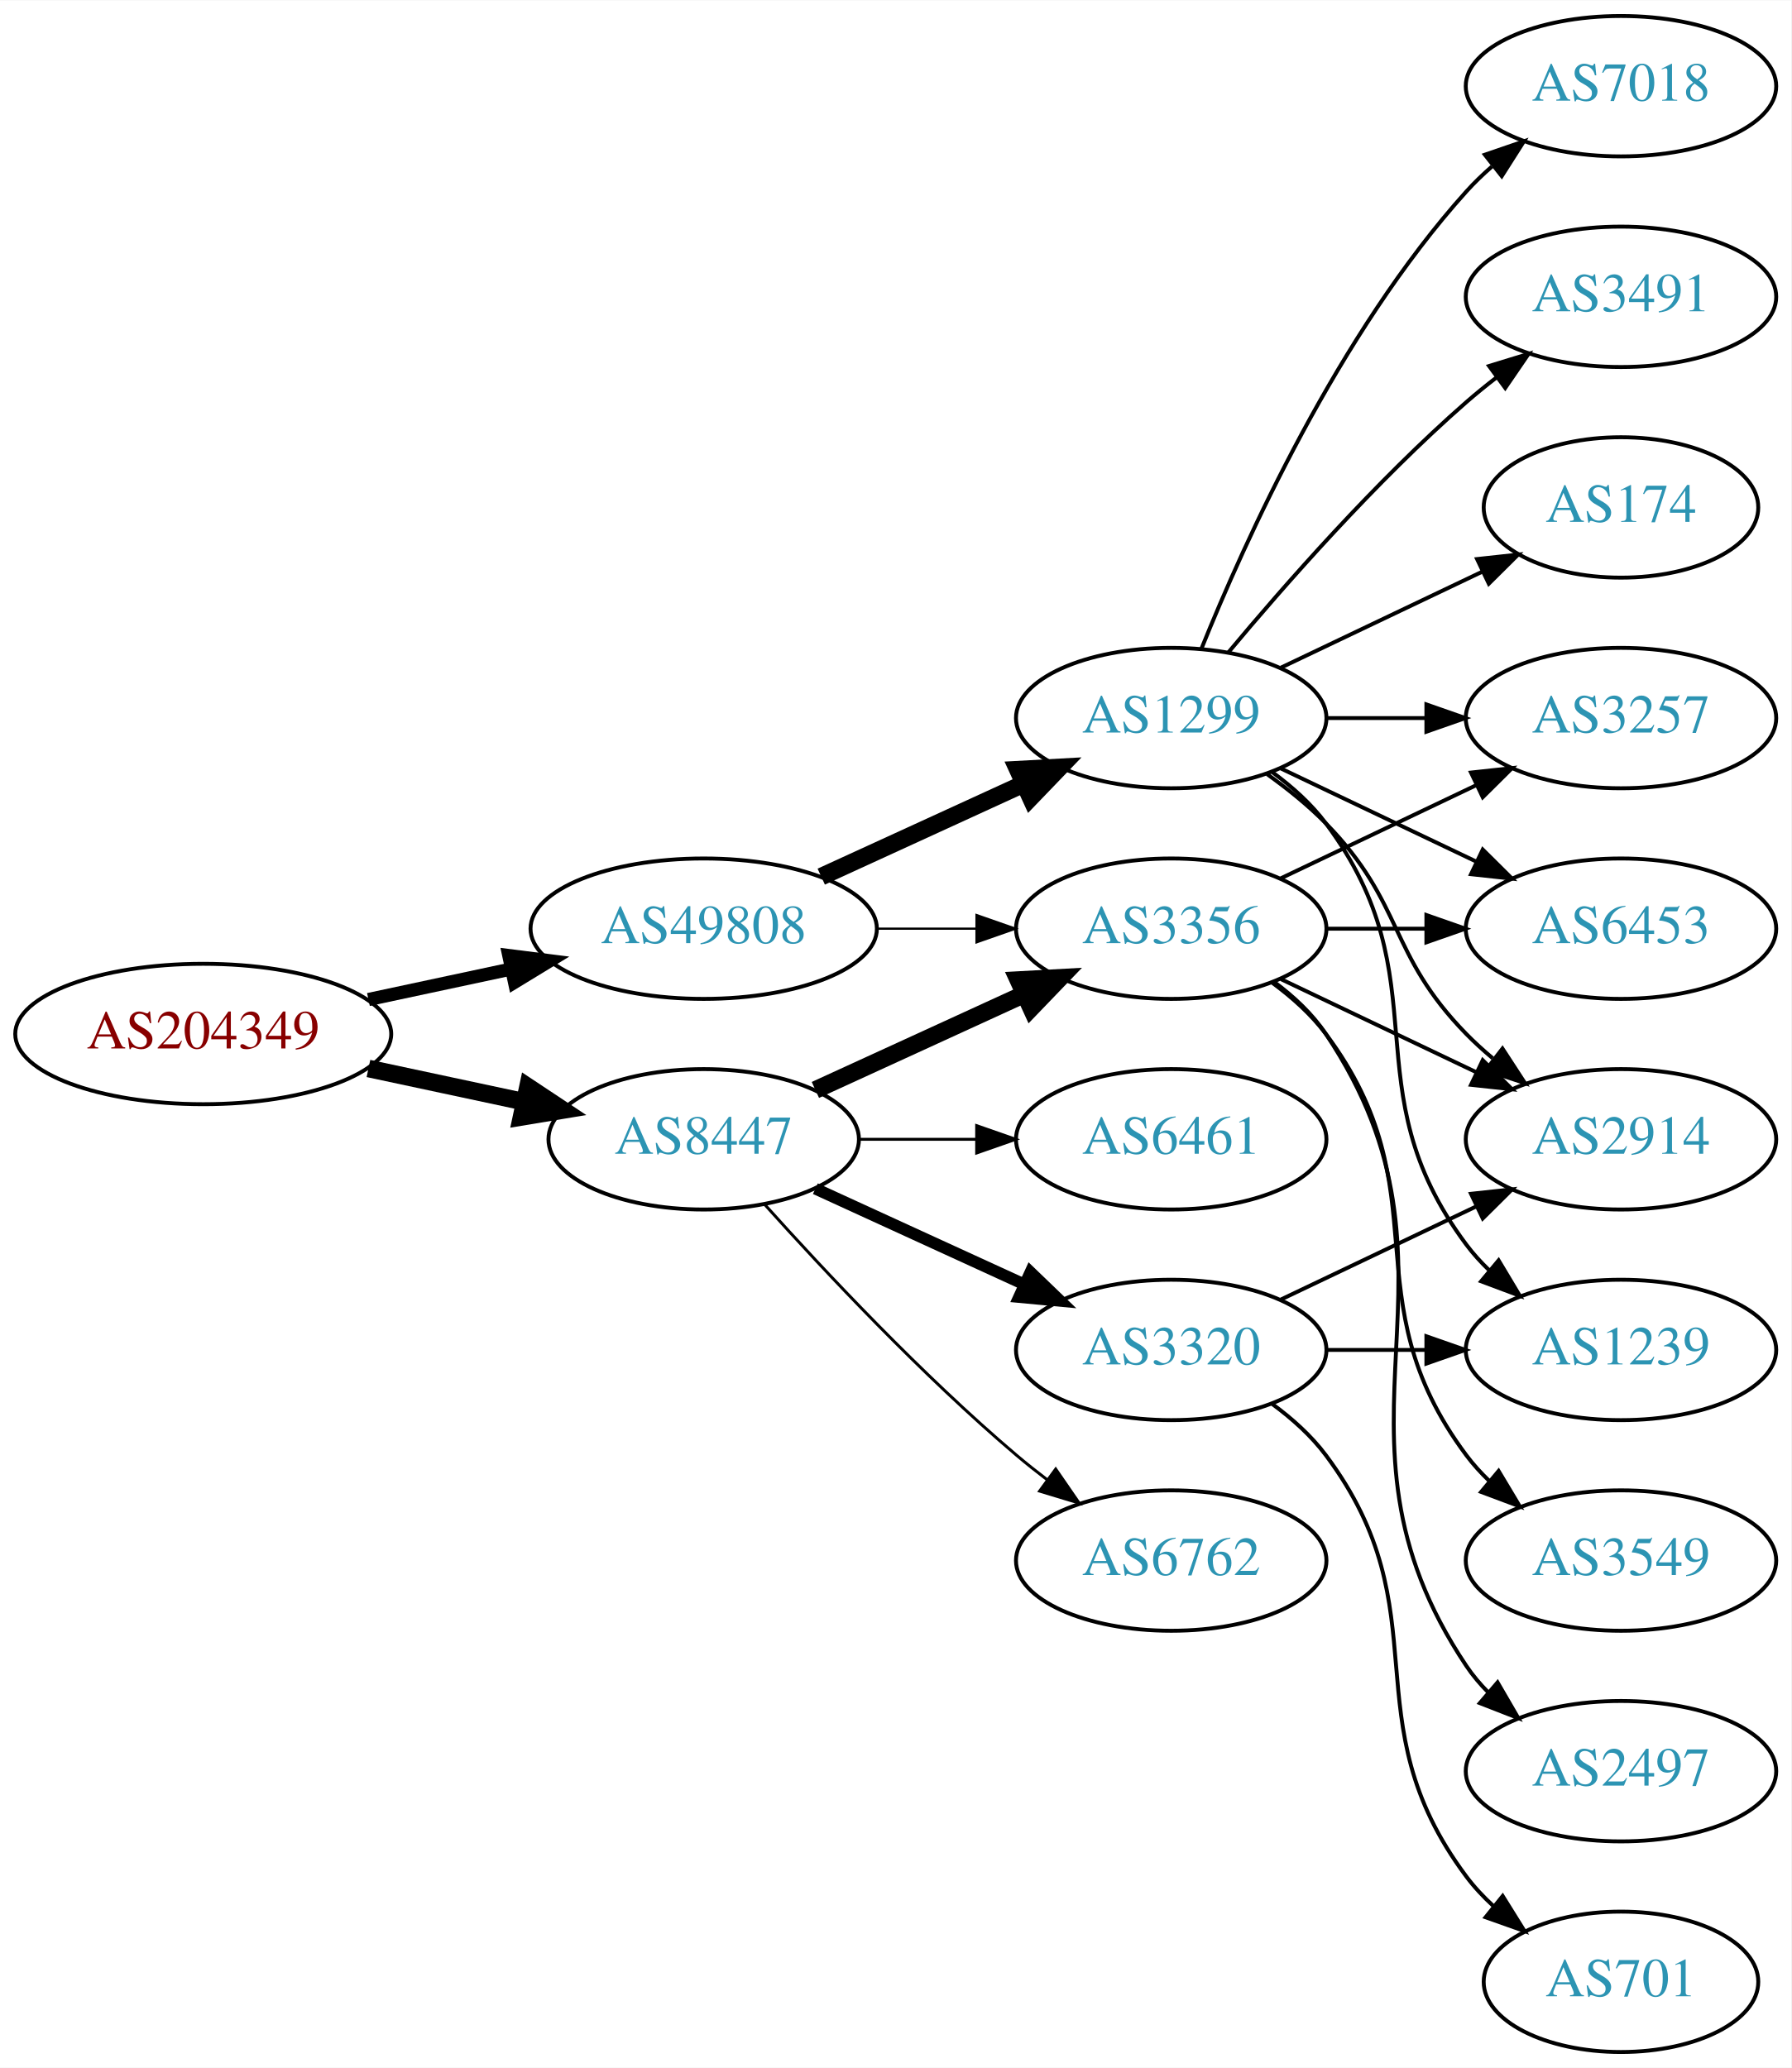
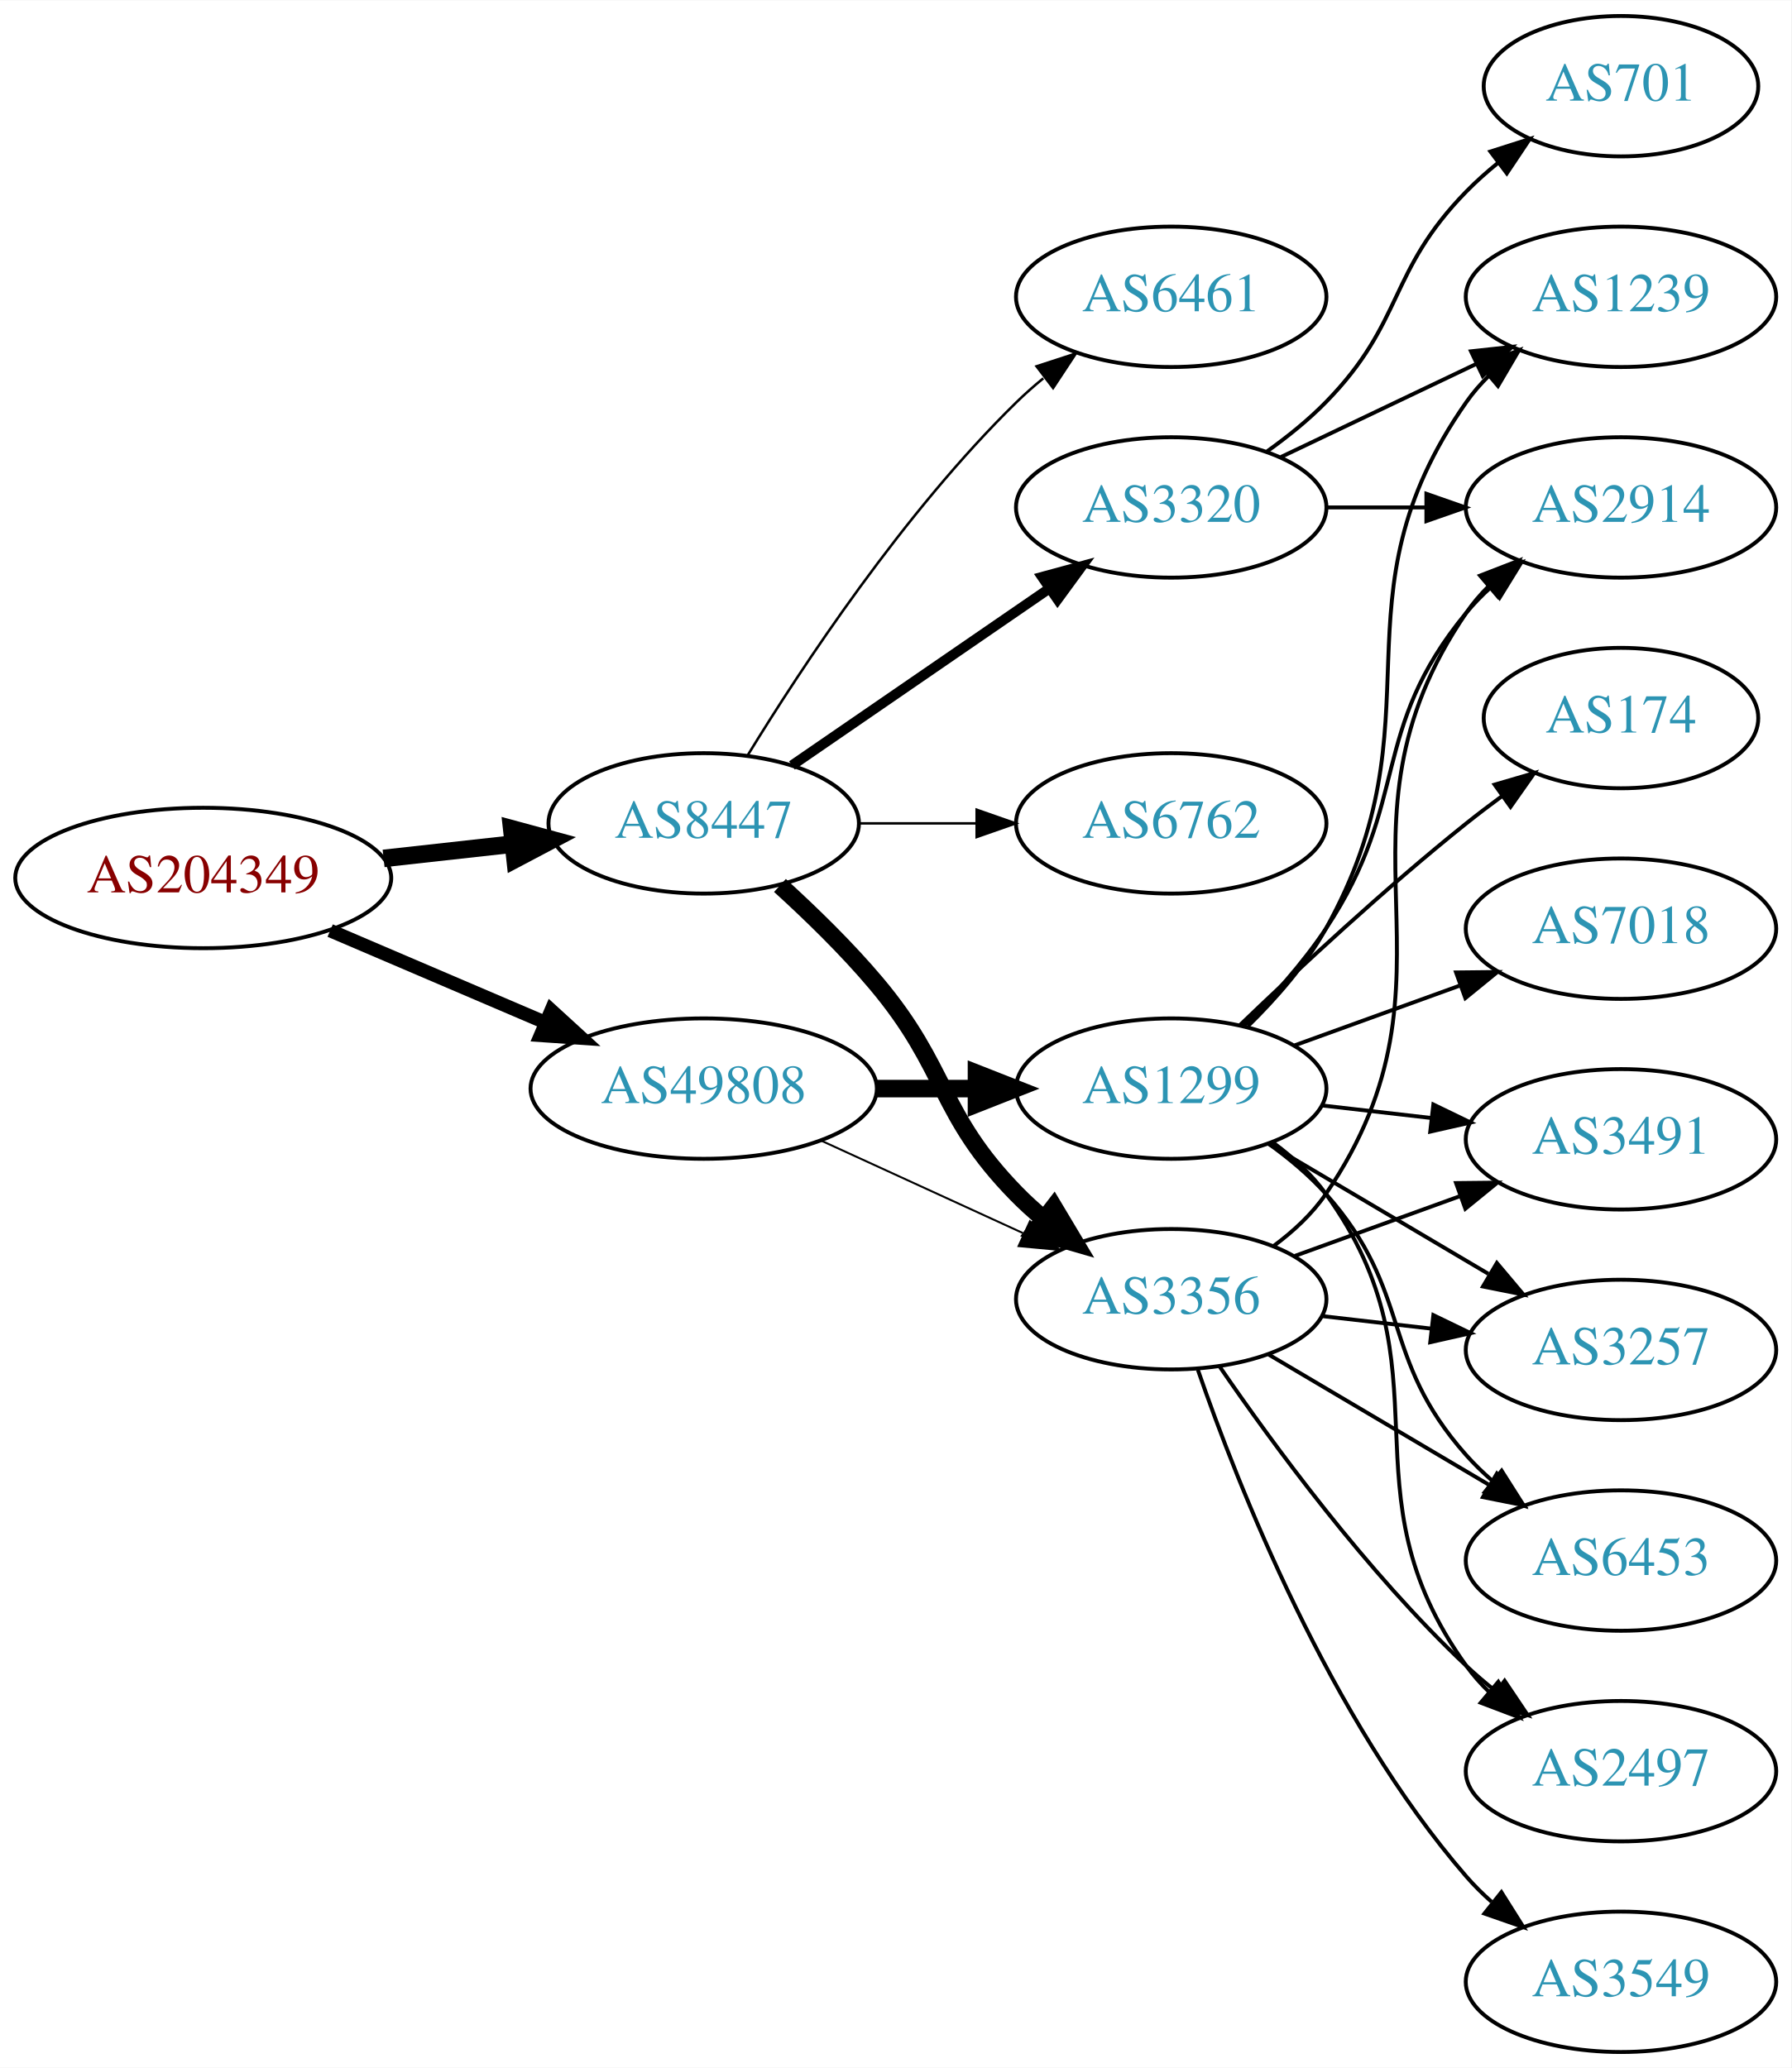
<svg xmlns="http://www.w3.org/2000/svg" xmlns:xlink="http://www.w3.org/1999/xlink" width="459pt" height="530pt" viewBox="0.00 0.00 459.17 530.00">
  <g id="graph0" class="graph" transform="scale(1 1) rotate(0) translate(4 526)">
    <polygon fill="white" stroke="none" points="-4,4 -4,-526 455.17,-526 455.17,4 -4,4" />
    <g id="node1" class="node">
      <g id="a_node1">
        <a xlink:href="/asn/204349" xlink:title="AS204349 ~ ALDI_SE [AT]">
-           <ellipse fill="#ffffff" stroke="black" cx="48.096" cy="-261" rx="48.192" ry="18" />
-           <text text-anchor="middle" x="48.096" y="-257.3" font-family="Times,serif" font-size="14.00" fill="#880000">AS204349</text>
+           <ellipse fill="#ffffff" stroke="black" cx="48.096" cy="-301" rx="48.192" ry="18" />
+           <text text-anchor="middle" x="48.096" y="-297.3" font-family="Times,serif" font-size="14.00" fill="#880000">AS204349</text>
        </a>
      </g>
    </g>
    <g id="node2" class="node">
      <g id="a_node2">
        <a xlink:href="/asn/8447" xlink:title="AS8447 ~ A1 Telekom Austria AG [AT]">
-           <ellipse fill="#ffffff" stroke="black" cx="176.388" cy="-234" rx="39.794" ry="18" />
-           <text text-anchor="middle" x="176.388" y="-230.3" font-family="Times,serif" font-size="14.00" fill="#2c94b3">AS8447</text>
+           <ellipse fill="#ffffff" stroke="black" cx="176.388" cy="-315" rx="39.794" ry="18" />
+           <text text-anchor="middle" x="176.388" y="-311.3" font-family="Times,serif" font-size="14.00" fill="#2c94b3">AS8447</text>
        </a>
      </g>
    </g>
    <g id="edge1" class="edge">
-       <path fill="none" stroke="black" stroke-width="4.5" d="M90.448,-252.159C103.163,-249.441 117.222,-246.435 130.181,-243.665" />
-       <polygon fill="black" stroke="black" stroke-width="4.5" points="131.336,-247.444 140.292,-241.503 129.69,-239.743 131.336,-247.444" />
+       <path fill="none" stroke="black" stroke-width="4.5" d="M94.333,-306.015C105.06,-307.204 116.539,-308.476 127.385,-309.679" />
+       <polygon fill="black" stroke="black" stroke-width="4.5" points="127.171,-313.617 137.544,-310.805 128.039,-305.789 127.171,-313.617" />
    </g>
    <g id="node3" class="node">
      <g id="a_node3">
        <a xlink:href="/asn/49808" xlink:title="AS49808 ~ POWERSPEED-AS [AT]">
-           <ellipse fill="#ffffff" stroke="black" cx="176.388" cy="-288" rx="44.393" ry="18" />
-           <text text-anchor="middle" x="176.388" y="-284.3" font-family="Times,serif" font-size="14.00" fill="#2c94b3">AS49808</text>
+           <ellipse fill="#ffffff" stroke="black" cx="176.388" cy="-247" rx="44.393" ry="18" />
+           <text text-anchor="middle" x="176.388" y="-243.3" font-family="Times,serif" font-size="14.00" fill="#2c94b3">AS49808</text>
        </a>
      </g>
    </g>
    <g id="edge2" class="edge">
-       <path fill="none" stroke="black" stroke-width="3.375" d="M90.448,-269.841C102.138,-272.34 114.964,-275.082 127.027,-277.661" />
-       <polygon fill="black" stroke="black" stroke-width="3.375" points="126.428,-281.112 136.939,-279.78 127.891,-274.267 126.428,-281.112" />
+       <path fill="none" stroke="black" stroke-width="3.462" d="M80.639,-287.513C97.283,-280.396 117.873,-271.592 135.604,-264.011" />
+       <polygon fill="black" stroke="black" stroke-width="3.462" points="137.297,-267.093 145.116,-259.943 134.545,-260.657 137.297,-267.093" />
    </g>
    <g id="node4" class="node">
      <g id="a_node4">
-         <a xlink:href="/asn/3320" xlink:title="AS3320 ~ DTAG [DE]">
-           <ellipse fill="#ffffff" stroke="black" cx="296.23" cy="-180" rx="39.794" ry="18" />
-           <text text-anchor="middle" x="296.23" y="-176.3" font-family="Times,serif" font-size="14.00" fill="#2c94b3">AS3320</text>
+         <a xlink:href="/asn/6461" xlink:title="AS6461 ~ Zayo Bandwidth [US]">
+           <ellipse fill="#ffffff" stroke="black" cx="296.23" cy="-450" rx="39.794" ry="18" />
+           <text text-anchor="middle" x="296.23" y="-446.3" font-family="Times,serif" font-size="14.00" fill="#2c94b3">AS6461</text>
        </a>
      </g>
    </g>
    <g id="edge3" class="edge">
-       <path fill="none" stroke="black" stroke-width="3" d="M205.016,-221.339C220.973,-214.027 241.244,-204.739 258.527,-196.819" />
-       <polygon fill="black" stroke="black" stroke-width="3" points="260.141,-199.929 267.774,-192.581 257.225,-193.565 260.141,-199.929" />
+       <path fill="none" stroke="black" stroke-width="0.643" d="M187.653,-332.44C201.462,-354.991 227.651,-394.722 256.584,-423 258.724,-425.092 261.041,-427.137 263.441,-429.106" />
+       <polygon fill="black" stroke="black" stroke-width="0.643" points="261.708,-432.185 271.782,-435.464 265.951,-426.618 261.708,-432.185" />
    </g>
    <g id="node5" class="node">
      <g id="a_node5">
-         <a xlink:href="/asn/6762" xlink:title="AS6762 ~ TELECOM ITALIA SPARKLE S.p.A. [IT]">
-           <ellipse fill="#ffffff" stroke="black" cx="296.23" cy="-126" rx="39.794" ry="18" />
-           <text text-anchor="middle" x="296.23" y="-122.3" font-family="Times,serif" font-size="14.00" fill="#2c94b3">AS6762</text>
+         <a xlink:href="/asn/3320" xlink:title="AS3320 ~ DTAG [DE]">
+           <ellipse fill="#ffffff" stroke="black" cx="296.23" cy="-396" rx="39.794" ry="18" />
+           <text text-anchor="middle" x="296.23" y="-392.3" font-family="Times,serif" font-size="14.00" fill="#2c94b3">AS3320</text>
        </a>
      </g>
    </g>
    <g id="edge4" class="edge">
-       <path fill="none" stroke="black" stroke-width="0.75" d="M192.034,-217.275C207.334,-200.235 232.432,-173.477 256.584,-153 259.081,-150.883 261.741,-148.768 264.453,-146.707" />
-       <polygon fill="black" stroke="black" stroke-width="0.75" points="266.619,-149.459 272.629,-140.734 262.489,-143.806 266.619,-149.459" />
+       <path fill="none" stroke="black" stroke-width="2.571" d="M199.002,-329.857C217.49,-342.565 244.304,-360.995 264.934,-375.175" />
+       <polygon fill="black" stroke="black" stroke-width="2.571" points="263.13,-378.183 273.354,-380.963 267.096,-372.414 263.13,-378.183" />
    </g>
    <g id="node6" class="node">
      <g id="a_node6">
        <a xlink:href="/asn/3356" xlink:title="AS3356 ~ Level 3 Parent, LLC [US]">
-           <ellipse fill="#ffffff" stroke="black" cx="296.23" cy="-288" rx="39.794" ry="18" />
-           <text text-anchor="middle" x="296.23" y="-284.3" font-family="Times,serif" font-size="14.00" fill="#2c94b3">AS3356</text>
+           <ellipse fill="#ffffff" stroke="black" cx="296.23" cy="-193" rx="39.794" ry="18" />
+           <text text-anchor="middle" x="296.23" y="-189.3" font-family="Times,serif" font-size="14.00" fill="#2c94b3">AS3356</text>
        </a>
      </g>
    </g>
    <g id="edge5" class="edge">
-       <path fill="none" stroke="black" stroke-width="4.5" d="M205.016,-246.661C220.973,-253.973 241.244,-263.261 258.527,-271.181" />
-       <polygon fill="black" stroke="black" stroke-width="4.5" points="257.043,-274.832 267.774,-275.419 260.324,-267.673 257.043,-274.832" />
+       <path fill="none" stroke="black" stroke-width="4.5" d="M195.935,-299.085C203.925,-291.814 213.126,-282.859 220.584,-274 239.16,-251.934 236.411,-240.617 256.584,-220 258.676,-217.861 260.96,-215.782 263.337,-213.79" />
+       <polygon fill="black" stroke="black" stroke-width="4.5" points="266.122,-216.614 271.636,-207.389 261.313,-210.379 266.122,-216.614" />
    </g>
    <g id="node7" class="node">
      <g id="a_node7">
-         <a xlink:href="/asn/6461" xlink:title="AS6461 ~ Zayo Bandwidth [US]">
-           <ellipse fill="#ffffff" stroke="black" cx="296.23" cy="-234" rx="39.794" ry="18" />
-           <text text-anchor="middle" x="296.23" y="-230.3" font-family="Times,serif" font-size="14.00" fill="#2c94b3">AS6461</text>
+         <a xlink:href="/asn/6762" xlink:title="AS6762 ~ TELECOM ITALIA SPARKLE S.p.A. [IT]">
+           <ellipse fill="#ffffff" stroke="black" cx="296.23" cy="-315" rx="39.794" ry="18" />
+           <text text-anchor="middle" x="296.23" y="-311.3" font-family="Times,serif" font-size="14.00" fill="#2c94b3">AS6762</text>
        </a>
      </g>
    </g>
    <g id="edge6" class="edge">
-       <path fill="none" stroke="black" stroke-width="0.75" d="M216.3,-234C225.854,-234 236.203,-234 246.166,-234" />
-       <polygon fill="black" stroke="black" stroke-width="0.75" points="246.358,-237.5 256.358,-234 246.358,-230.5 246.358,-237.5" />
+       <path fill="none" stroke="black" stroke-width="0.643" d="M216.3,-315C225.854,-315 236.203,-315 246.166,-315" />
+       <polygon fill="black" stroke="black" stroke-width="0.643" points="246.358,-318.5 256.358,-315 246.358,-311.5 246.358,-318.5" />
+     </g>
+     <g id="edge17" class="edge">
+       <path fill="none" stroke="black" stroke-width="0.5" d="M206.517,-233.652C222.128,-226.498 241.526,-217.609 258.198,-209.97" />
+       <polygon fill="black" stroke="black" stroke-width="0.5" points="260.017,-212.986 267.65,-205.638 257.101,-206.622 260.017,-212.986" />
+     </g>
+     <g id="node16" class="node">
+       <g id="a_node16">
+         <a xlink:href="/asn/1299" xlink:title="AS1299 ~ Telia Carrier [EU]">
+           <ellipse fill="#ffffff" stroke="black" cx="296.23" cy="-247" rx="39.794" ry="18" />
+           <text text-anchor="middle" x="296.23" y="-243.3" font-family="Times,serif" font-size="14.00" fill="#2c94b3">AS1299</text>
+         </a>
+       </g>
    </g>
    <g id="edge16" class="edge">
-       <path fill="none" stroke="black" stroke-width="0.562" d="M220.599,-288C228.911,-288 237.674,-288 246.156,-288" />
-       <polygon fill="black" stroke="black" stroke-width="0.562" points="246.315,-291.5 256.315,-288 246.315,-284.5 246.315,-291.5" />
-     </g>
-     <g id="node15" class="node">
-       <g id="a_node15">
-         <a xlink:href="/asn/1299" xlink:title="AS1299 ~ Telia Carrier [EU]">
-           <ellipse fill="#ffffff" stroke="black" cx="296.23" cy="-342" rx="39.794" ry="18" />
-           <text text-anchor="middle" x="296.23" y="-338.3" font-family="Times,serif" font-size="14.00" fill="#2c94b3">AS1299</text>
-         </a>
-       </g>
-     </g>
-     <g id="edge15" class="edge">
-       <path fill="none" stroke="black" stroke-width="4.5" d="M206.517,-301.348C222.128,-308.502 241.526,-317.391 258.198,-325.03" />
-       <polygon fill="black" stroke="black" stroke-width="4.5" points="256.919,-328.775 267.65,-329.362 260.199,-321.616 256.919,-328.775" />
+       <path fill="none" stroke="black" stroke-width="4.5" d="M220.599,-247C228.911,-247 237.674,-247 246.156,-247" />
+       <polygon fill="black" stroke="black" stroke-width="4.5" points="246.315,-250.938 256.315,-247 246.315,-243.063 246.315,-250.938" />
    </g>
    <g id="node8" class="node">
      <g id="a_node8">
        <a xlink:href="/asn/701" xlink:title="AS701 ~ UUNET [US]">
-           <ellipse fill="#ffffff" stroke="black" cx="411.523" cy="-18" rx="35.194" ry="18" />
-           <text text-anchor="middle" x="411.523" y="-14.3" font-family="Times,serif" font-size="14.00" fill="#2c94b3">AS701</text>
+           <ellipse fill="#ffffff" stroke="black" cx="411.523" cy="-504" rx="35.194" ry="18" />
+           <text text-anchor="middle" x="411.523" y="-500.3" font-family="Times,serif" font-size="14.00" fill="#2c94b3">AS701</text>
        </a>
      </g>
    </g>
    <g id="edge7" class="edge">
-       <path fill="none" stroke="black" d="M322.161,-166.118C327.237,-162.389 332.155,-157.984 335.877,-153 366.148,-112.458 341.605,-85.542 371.877,-45 373.884,-42.311 376.24,-39.791 378.781,-37.455" />
-       <polygon fill="black" stroke="black" points="381.196,-40.004 386.797,-31.011 376.81,-34.548 381.196,-40.004" />
+       <path fill="none" stroke="black" d="M320.824,-410.389C326.08,-414.148 331.412,-418.437 335.877,-423 356.049,-443.617 351.704,-456.383 371.877,-477 374.356,-479.534 377.102,-481.983 379.955,-484.304" />
+       <polygon fill="black" stroke="black" points="378.046,-487.248 388.14,-490.468 382.257,-481.657 378.046,-487.248" />
    </g>
    <g id="node9" class="node">
      <g id="a_node9">
-         <a xlink:href="/asn/2914" xlink:title="AS2914 ~ NTT America, Inc. [US]">
-           <ellipse fill="#ffffff" stroke="black" cx="411.523" cy="-234" rx="39.794" ry="18" />
-           <text text-anchor="middle" x="411.523" y="-230.3" font-family="Times,serif" font-size="14.00" fill="#2c94b3">AS2914</text>
+         <a xlink:href="/asn/1239" xlink:title="AS1239 ~ Sprint [US]">
+           <ellipse fill="#ffffff" stroke="black" cx="411.523" cy="-450" rx="39.794" ry="18" />
+           <text text-anchor="middle" x="411.523" y="-446.3" font-family="Times,serif" font-size="14.00" fill="#2c94b3">AS1239</text>
        </a>
      </g>
    </g>
    <g id="edge8" class="edge">
-       <path fill="none" stroke="black" d="M324.367,-192.934C339.361,-200.081 358.182,-209.052 374.405,-216.785" />
-       <polygon fill="black" stroke="black" points="373.075,-220.028 383.608,-221.171 376.087,-213.709 373.075,-220.028" />
+       <path fill="none" stroke="black" d="M324.367,-408.934C339.361,-416.081 358.182,-425.052 374.405,-432.785" />
+       <polygon fill="black" stroke="black" points="373.075,-436.028 383.608,-437.171 376.087,-429.709 373.075,-436.028" />
    </g>
    <g id="node10" class="node">
      <g id="a_node10">
-         <a xlink:href="/asn/1239" xlink:title="AS1239 ~ Sprint [US]">
-           <ellipse fill="#ffffff" stroke="black" cx="411.523" cy="-180" rx="39.794" ry="18" />
-           <text text-anchor="middle" x="411.523" y="-176.3" font-family="Times,serif" font-size="14.00" fill="#2c94b3">AS1239</text>
+         <a xlink:href="/asn/2914" xlink:title="AS2914 ~ NTT America, Inc. [US]">
+           <ellipse fill="#ffffff" stroke="black" cx="411.523" cy="-396" rx="39.794" ry="18" />
+           <text text-anchor="middle" x="411.523" y="-392.3" font-family="Times,serif" font-size="14.00" fill="#2c94b3">AS2914</text>
        </a>
      </g>
    </g>
    <g id="edge9" class="edge">
-       <path fill="none" stroke="black" d="M335.902,-180C344.105,-180 352.869,-180 361.401,-180" />
-       <polygon fill="black" stroke="black" points="361.641,-183.5 371.641,-180 361.641,-176.5 361.641,-183.5" />
-     </g>
-     <g id="edge12" class="edge">
-       <path fill="none" stroke="black" d="M324.367,-275.066C339.361,-267.919 358.182,-258.948 374.405,-251.215" />
-       <polygon fill="black" stroke="black" points="376.087,-254.291 383.608,-246.829 373.075,-247.972 376.087,-254.291" />
+       <path fill="none" stroke="black" d="M335.902,-396C344.105,-396 352.869,-396 361.401,-396" />
+       <polygon fill="black" stroke="black" points="361.641,-399.5 371.641,-396 361.641,-392.5 361.641,-399.5" />
+     </g>
+     <g id="edge13" class="edge">
+       <path fill="none" stroke="black" d="M322.479,-206.655C327.538,-210.396 332.369,-214.863 335.877,-220 374.29,-276.266 333.464,-312.734 371.877,-369 373.521,-371.408 375.456,-373.669 377.568,-375.777" />
+       <polygon fill="black" stroke="black" points="375.394,-378.522 385.274,-382.345 379.935,-373.195 375.394,-378.522" />
    </g>
    <g id="node11" class="node">
      <g id="a_node11">
-         <a xlink:href="/asn/3549" xlink:title="AS3549 ~ Level 3 Parent, LLC [US]">
-           <ellipse fill="#ffffff" stroke="black" cx="411.523" cy="-126" rx="39.794" ry="18" />
-           <text text-anchor="middle" x="411.523" y="-122.3" font-family="Times,serif" font-size="14.00" fill="#2c94b3">AS3549</text>
+         <a xlink:href="/asn/3491" xlink:title="AS3491 ~ PCCW Global, Inc. [US]">
+           <ellipse fill="#ffffff" stroke="black" cx="411.523" cy="-234" rx="39.794" ry="18" />
+           <text text-anchor="middle" x="411.523" y="-230.3" font-family="Times,serif" font-size="14.00" fill="#2c94b3">AS3491</text>
        </a>
      </g>
    </g>
    <g id="edge10" class="edge">
-       <path fill="none" stroke="black" d="M322.161,-274.118C327.237,-270.389 332.155,-265.984 335.877,-261 366.148,-220.458 341.605,-193.542 371.877,-153 373.621,-150.664 375.628,-148.455 377.792,-146.383" />
-       <polygon fill="black" stroke="black" points="380.151,-148.973 385.592,-139.882 375.67,-143.595 380.151,-148.973" />
+       <path fill="none" stroke="black" d="M327.889,-204.095C340.861,-208.79 356.155,-214.324 370.035,-219.348" />
+       <polygon fill="black" stroke="black" points="369.246,-222.784 379.84,-222.896 371.628,-216.202 369.246,-222.784" />
    </g>
    <g id="node12" class="node">
      <g id="a_node12">
-         <a xlink:href="/asn/6453" xlink:title="AS6453 ~ TATA COMMUNICATIONS (AMERICA) INC [US]">
-           <ellipse fill="#ffffff" stroke="black" cx="411.523" cy="-288" rx="39.794" ry="18" />
-           <text text-anchor="middle" x="411.523" y="-284.3" font-family="Times,serif" font-size="14.00" fill="#2c94b3">AS6453</text>
+         <a xlink:href="/asn/3257" xlink:title="AS3257 ~ GTT [DE]">
+           <ellipse fill="#ffffff" stroke="black" cx="411.523" cy="-180" rx="39.794" ry="18" />
+           <text text-anchor="middle" x="411.523" y="-176.3" font-family="Times,serif" font-size="14.00" fill="#2c94b3">AS3257</text>
        </a>
      </g>
    </g>
    <g id="edge11" class="edge">
-       <path fill="none" stroke="black" d="M335.902,-288C344.105,-288 352.869,-288 361.401,-288" />
-       <polygon fill="black" stroke="black" points="361.641,-291.5 371.641,-288 361.641,-284.5 361.641,-291.5" />
+       <path fill="none" stroke="black" d="M334.955,-188.671C343.937,-187.641 353.635,-186.528 362.993,-185.454" />
+       <polygon fill="black" stroke="black" points="363.427,-188.927 372.963,-184.31 362.629,-181.973 363.427,-188.927" />
    </g>
    <g id="node13" class="node">
      <g id="a_node13">
+         <a xlink:href="/asn/3549" xlink:title="AS3549 ~ Level 3 Parent, LLC [US]">
+           <ellipse fill="#ffffff" stroke="black" cx="411.523" cy="-18" rx="39.794" ry="18" />
+           <text text-anchor="middle" x="411.523" y="-14.3" font-family="Times,serif" font-size="14.00" fill="#2c94b3">AS3549</text>
+         </a>
+       </g>
+     </g>
+     <g id="edge12" class="edge">
+       <path fill="none" stroke="black" d="M303.058,-174.928C313.301,-145.249 336.822,-85.45 371.877,-45 373.836,-42.739 376.025,-40.572 378.336,-38.52" />
+       <polygon fill="black" stroke="black" points="380.872,-40.976 386.517,-32.011 376.513,-35.498 380.872,-40.976" />
+     </g>
+     <g id="node14" class="node">
+       <g id="a_node14">
+         <a xlink:href="/asn/6453" xlink:title="AS6453 ~ TATA COMMUNICATIONS (AMERICA) INC [US]">
+           <ellipse fill="#ffffff" stroke="black" cx="411.523" cy="-126" rx="39.794" ry="18" />
+           <text text-anchor="middle" x="411.523" y="-122.3" font-family="Times,serif" font-size="14.00" fill="#2c94b3">AS6453</text>
+         </a>
+       </g>
+     </g>
+     <g id="edge14" class="edge">
+       <path fill="none" stroke="black" d="M321.257,-178.791C337.629,-169.109 359.516,-156.165 377.52,-145.518" />
+       <polygon fill="black" stroke="black" points="379.705,-148.292 386.531,-140.188 376.142,-142.266 379.705,-148.292" />
+     </g>
+     <g id="node15" class="node">
+       <g id="a_node15">
        <a xlink:href="/asn/2497" xlink:title="AS2497 ~ Internet Initiative Japan Inc. [JP]">
          <ellipse fill="#ffffff" stroke="black" cx="411.523" cy="-72" rx="39.794" ry="18" />
          <text text-anchor="middle" x="411.523" y="-68.3" font-family="Times,serif" font-size="14.00" fill="#2c94b3">AS2497</text>
        </a>
      </g>
    </g>
-     <g id="edge13" class="edge">
-       <path fill="none" stroke="black" d="M322.549,-274.393C327.605,-270.649 332.417,-266.169 335.877,-261 376.901,-199.706 330.852,-160.294 371.877,-99 373.498,-96.577 375.417,-94.305 377.519,-92.19" />
-       <polygon fill="black" stroke="black" points="379.886,-94.771 385.204,-85.607 375.332,-89.454 379.886,-94.771" />
-     </g>
-     <g id="node14" class="node">
-       <g id="a_node14">
-         <a xlink:href="/asn/3257" xlink:title="AS3257 ~ GTT [DE]">
-           <ellipse fill="#ffffff" stroke="black" cx="411.523" cy="-342" rx="39.794" ry="18" />
-           <text text-anchor="middle" x="411.523" y="-338.3" font-family="Times,serif" font-size="14.00" fill="#2c94b3">AS3257</text>
-         </a>
-       </g>
-     </g>
-     <g id="edge14" class="edge">
-       <path fill="none" stroke="black" d="M324.367,-300.934C339.361,-308.081 358.182,-317.052 374.405,-324.785" />
-       <polygon fill="black" stroke="black" points="373.075,-328.028 383.608,-329.171 376.087,-321.709 373.075,-328.028" />
-     </g>
-     <g id="edge19" class="edge">
-       <path fill="none" stroke="black" d="M320.824,-327.611C326.08,-323.852 331.412,-319.563 335.877,-315 356.049,-294.383 351.704,-281.617 371.877,-261 373.969,-258.861 376.253,-256.782 378.63,-254.79" />
-       <polygon fill="black" stroke="black" points="381.148,-257.268 386.929,-248.389 376.873,-251.725 381.148,-257.268" />
+     <g id="edge15" class="edge">
+       <path fill="none" stroke="black" d="M308.587,-175.817C322.196,-155.972 346.374,-122.985 371.877,-99 374.261,-96.757 376.845,-94.556 379.506,-92.438" />
+       <polygon fill="black" stroke="black" points="381.695,-95.171 387.603,-86.377 377.5,-89.567 381.695,-95.171" />
+     </g>
+     <g id="edge21" class="edge">
+       <path fill="none" stroke="black" d="M315.891,-263.012C323.054,-270.032 330.736,-278.771 335.877,-288 366.095,-342.248 336.263,-372.131 371.877,-423 373.549,-425.389 375.504,-427.635 377.631,-429.733" />
+       <polygon fill="black" stroke="black" points="375.471,-432.49 385.364,-436.284 379.996,-427.149 375.471,-432.49" />
    </g>
    <g id="edge20" class="edge">
-       <path fill="none" stroke="black" d="M322.161,-328.118C327.237,-324.389 332.155,-319.984 335.877,-315 366.148,-274.458 341.605,-247.542 371.877,-207 373.621,-204.664 375.628,-202.455 377.792,-200.383" />
-       <polygon fill="black" stroke="black" points="380.151,-202.973 385.592,-193.882 375.67,-197.595 380.151,-202.973" />
+       <path fill="none" stroke="black" d="M314.787,-263.054C321.943,-270.212 329.917,-279.041 335.877,-288 357.698,-320.8 346.812,-338.606 371.877,-369 373.732,-371.25 375.819,-373.396 378.038,-375.424" />
+       <polygon fill="black" stroke="black" points="375.973,-378.256 385.942,-381.844 380.386,-372.823 375.973,-378.256" />
+     </g>
+     <g id="edge24" class="edge">
+       <path fill="none" stroke="black" d="M334.955,-242.671C343.937,-241.641 353.635,-240.528 362.993,-239.454" />
+       <polygon fill="black" stroke="black" points="363.427,-242.927 372.963,-238.31 362.629,-235.973 363.427,-242.927" />
+     </g>
+     <g id="edge25" class="edge">
+       <path fill="none" stroke="black" d="M321.257,-232.791C337.629,-223.109 359.516,-210.165 377.52,-199.518" />
+       <polygon fill="black" stroke="black" points="379.705,-202.292 386.531,-194.188 376.142,-196.266 379.705,-202.292" />
    </g>
    <g id="edge22" class="edge">
-       <path fill="none" stroke="black" d="M324.367,-329.066C339.361,-321.919 358.182,-312.948 374.405,-305.215" />
-       <polygon fill="black" stroke="black" points="376.087,-308.291 383.608,-300.829 373.075,-301.972 376.087,-308.291" />
-     </g>
-     <g id="edge21" class="edge">
-       <path fill="none" stroke="black" d="M335.902,-342C344.105,-342 352.869,-342 361.401,-342" />
-       <polygon fill="black" stroke="black" points="361.641,-345.5 371.641,-342 361.641,-338.5 361.641,-345.5" />
-     </g>
-     <g id="node16" class="node">
-       <g id="a_node16">
-         <a xlink:href="/asn/7018" xlink:title="AS7018 ~ AT&amp;T Services, Inc. [US]">
-           <ellipse fill="#ffffff" stroke="black" cx="411.523" cy="-504" rx="39.794" ry="18" />
-           <text text-anchor="middle" x="411.523" y="-500.3" font-family="Times,serif" font-size="14.00" fill="#2c94b3">AS7018</text>
-         </a>
-       </g>
-     </g>
-     <g id="edge17" class="edge">
-       <path fill="none" stroke="black" d="M303.978,-359.787C315.029,-387.243 339.082,-440.578 371.877,-477 373.879,-479.224 376.098,-481.363 378.43,-483.397" />
-       <polygon fill="black" stroke="black" points="376.628,-486.433 386.649,-489.873 380.961,-480.935 376.628,-486.433" />
+       <path fill="none" stroke="black" d="M321.146,-232.91C326.388,-229.14 331.633,-224.77 335.877,-220 358.344,-194.743 349.409,-178.257 371.877,-153 373.866,-150.764 376.075,-148.616 378.401,-146.577" />
+       <polygon fill="black" stroke="black" points="380.933,-149.036 386.608,-140.09 376.592,-143.545 380.933,-149.036" />
+     </g>
+     <g id="edge18" class="edge">
+       <path fill="none" stroke="black" d="M322.282,-233.207C327.352,-229.473 332.237,-225.044 335.877,-220 368.709,-174.502 339.045,-144.498 371.877,-99 373.583,-96.635 375.563,-94.406 377.707,-92.32" />
+       <polygon fill="black" stroke="black" points="380.069,-94.907 385.471,-85.793 375.564,-89.549 380.069,-94.907" />
    </g>
    <g id="node17" class="node">
      <g id="a_node17">
-         <a xlink:href="/asn/3491" xlink:title="AS3491 ~ PCCW Global, Inc. [US]">
-           <ellipse fill="#ffffff" stroke="black" cx="411.523" cy="-450" rx="39.794" ry="18" />
-           <text text-anchor="middle" x="411.523" y="-446.3" font-family="Times,serif" font-size="14.00" fill="#2c94b3">AS3491</text>
-         </a>
-       </g>
-     </g>
-     <g id="edge18" class="edge">
-       <path fill="none" stroke="black" d="M310.86,-358.817C325.143,-375.929 348.689,-402.745 371.877,-423 374.342,-425.154 376.981,-427.294 379.678,-429.372" />
-       <polygon fill="black" stroke="black" points="377.703,-432.264 387.832,-435.37 381.851,-426.625 377.703,-432.264" />
+         <a xlink:href="/asn/174" xlink:title="AS174 ~ Cogent Communications [US]">
+           <ellipse fill="#ffffff" stroke="black" cx="411.523" cy="-342" rx="35.194" ry="18" />
+           <text text-anchor="middle" x="411.523" y="-338.3" font-family="Times,serif" font-size="14.00" fill="#2c94b3">AS174</text>
+         </a>
+       </g>
+     </g>
+     <g id="edge19" class="edge">
+       <path fill="none" stroke="black" d="M313.874,-263.312C328.649,-277.51 351.062,-298.363 371.877,-315 374.798,-317.335 377.907,-319.696 381.044,-322" />
+       <polygon fill="black" stroke="black" points="379.134,-324.937 389.304,-327.908 383.207,-319.244 379.134,-324.937" />
    </g>
    <g id="node18" class="node">
      <g id="a_node18">
-         <a xlink:href="/asn/174" xlink:title="AS174 ~ Cogent Communications [US]">
-           <ellipse fill="#ffffff" stroke="black" cx="411.523" cy="-396" rx="35.194" ry="18" />
-           <text text-anchor="middle" x="411.523" y="-392.3" font-family="Times,serif" font-size="14.00" fill="#2c94b3">AS174</text>
+         <a xlink:href="/asn/7018" xlink:title="AS7018 ~ AT&amp;T Services, Inc. [US]">
+           <ellipse fill="#ffffff" stroke="black" cx="411.523" cy="-288" rx="39.794" ry="18" />
+           <text text-anchor="middle" x="411.523" y="-284.3" font-family="Times,serif" font-size="14.00" fill="#2c94b3">AS7018</text>
        </a>
      </g>
    </g>
    <g id="edge23" class="edge">
-       <path fill="none" stroke="black" d="M324.367,-354.934C339.798,-362.29 359.284,-371.577 375.819,-379.459" />
-       <polygon fill="black" stroke="black" points="374.628,-382.768 385.161,-383.911 377.64,-376.449 374.628,-382.768" />
+       <path fill="none" stroke="black" d="M327.889,-258.095C340.861,-262.79 356.155,-268.324 370.035,-273.348" />
+       <polygon fill="black" stroke="black" points="369.246,-276.784 379.84,-276.896 371.628,-270.202 369.246,-276.784" />
    </g>
  </g>
</svg>
